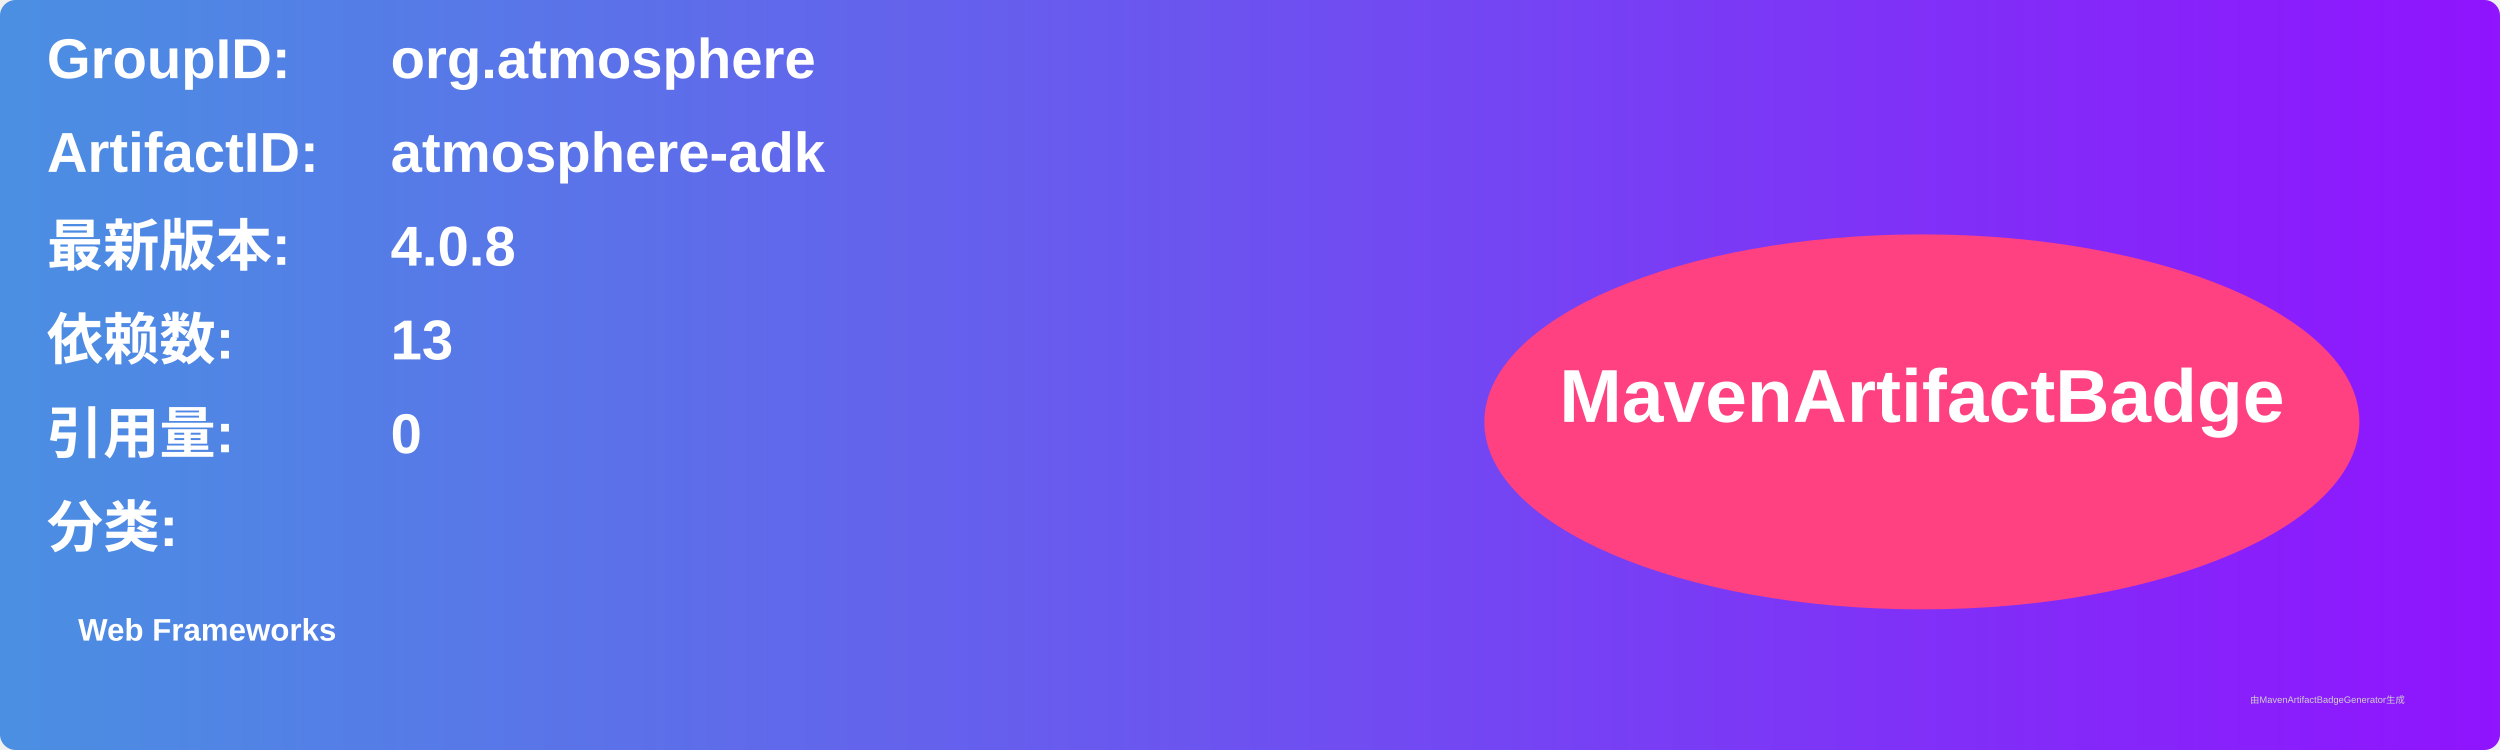
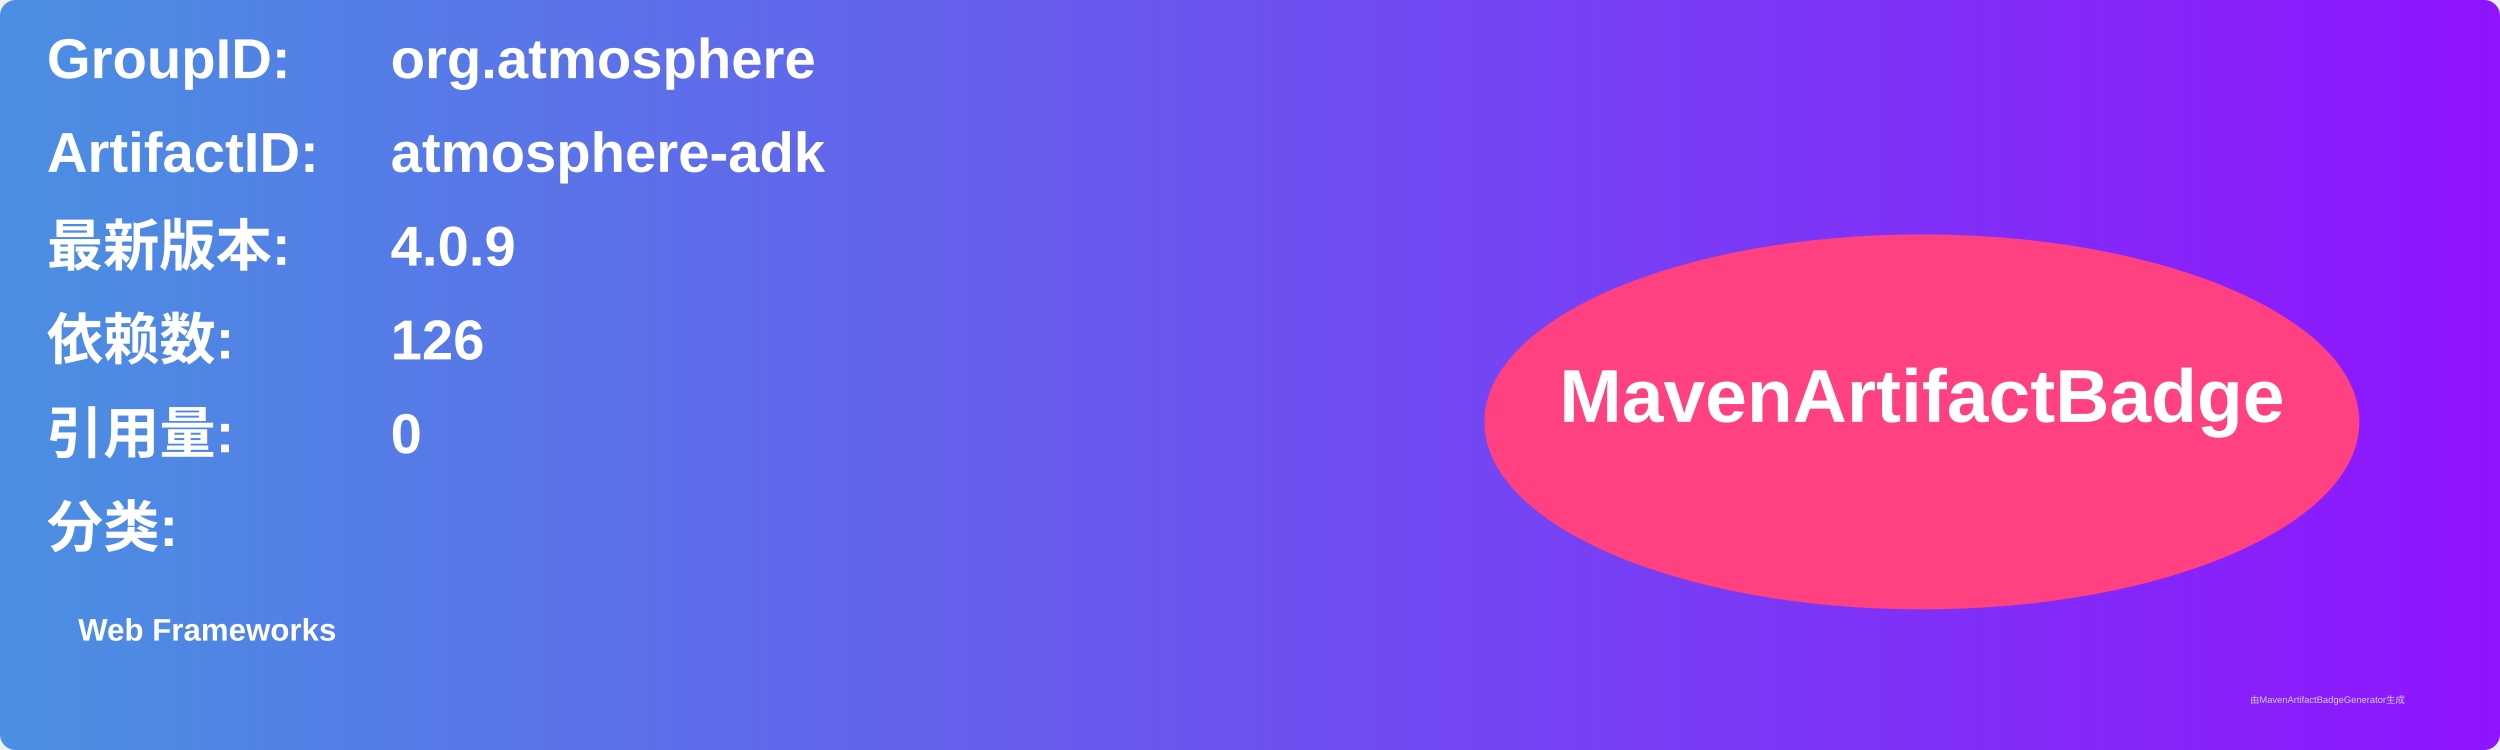
<svg xmlns="http://www.w3.org/2000/svg" width="800" height="240" viewBox="0 0 800 240">
  <linearGradient id="grad" x1="0%" y1="0%" x2="100%" y2="0%">
    <stop offset="0%" stop-color="#4a90e2" />
    <stop offset="100%" stop-color="#9013fe" />
  </linearGradient>
  <rect width="100%" height="100%" rx="5" ry="5" fill="url(#grad)" />
  <g transform="translate(15, 15)">
    <text x="0" y="10" font-family="Arial" font-size="18" fill="white" font-weight="bold" width="260">GroupID:</text>
    <text x="110" y="10" font-family="Arial" font-size="18" fill="white" font-weight="bold" width="460">org.atmosphere</text>
    <text x="0" y="40" font-family="Arial" font-size="18" fill="white" font-weight="bold" width="260">ArtifactID:</text>
    <text x="110" y="40" font-family="Arial" font-size="18" fill="white" font-weight="bold" width="460">atmosphere-adk</text>
    <text x="0" y="70" font-family="Arial" font-size="18" fill="white" font-weight="bold">最新版本:</text>
    <text x="110" y="70" font-family="Arial" font-size="18" fill="white" font-weight="bold">
-       <tspan font-weight="bold">4.0.8</tspan>
+       <tspan font-weight="bold">4.0.9</tspan>
    </text>
    <text x="0" y="100" font-family="Arial" font-size="18" fill="white" font-weight="bold">依赖数: </text>
    <text x="110" y="100" font-family="Arial" font-size="18" fill="white">
-       <tspan font-weight="bold">13</tspan>
+       <tspan font-weight="bold">126</tspan>
    </text>
    <text x="0" y="130" font-family="Arial" font-size="18" fill="white" font-weight="bold">引用量: </text>
    <text x="110" y="130" font-family="Arial" font-size="18" fill="white">
      <tspan font-weight="bold">0</tspan>
    </text>
    <text x="0" y="160" font-family="Arial" font-size="18" fill="white" font-weight="bold">分类:</text>
    <text x="10" y="190" font-family="Arial" font-size="10" fill="white">
      <tspan font-weight="bold">Web Frameworks</tspan>
    </text>
    <ellipse cx="600" cy="120" rx="140" ry="60" fill="#ff4081" />
    <text x="600" y="120" text-anchor="middle" font-family="Arial" font-size="24" fill="white" font-weight="bold">MavenArtifactBadge</text>
  </g>
  <text x="720" y="225" font-family="Arial" font-size="3" fill="#d0d0d0">由MavenArtifactBadgeGenerator生成</text>
</svg>
